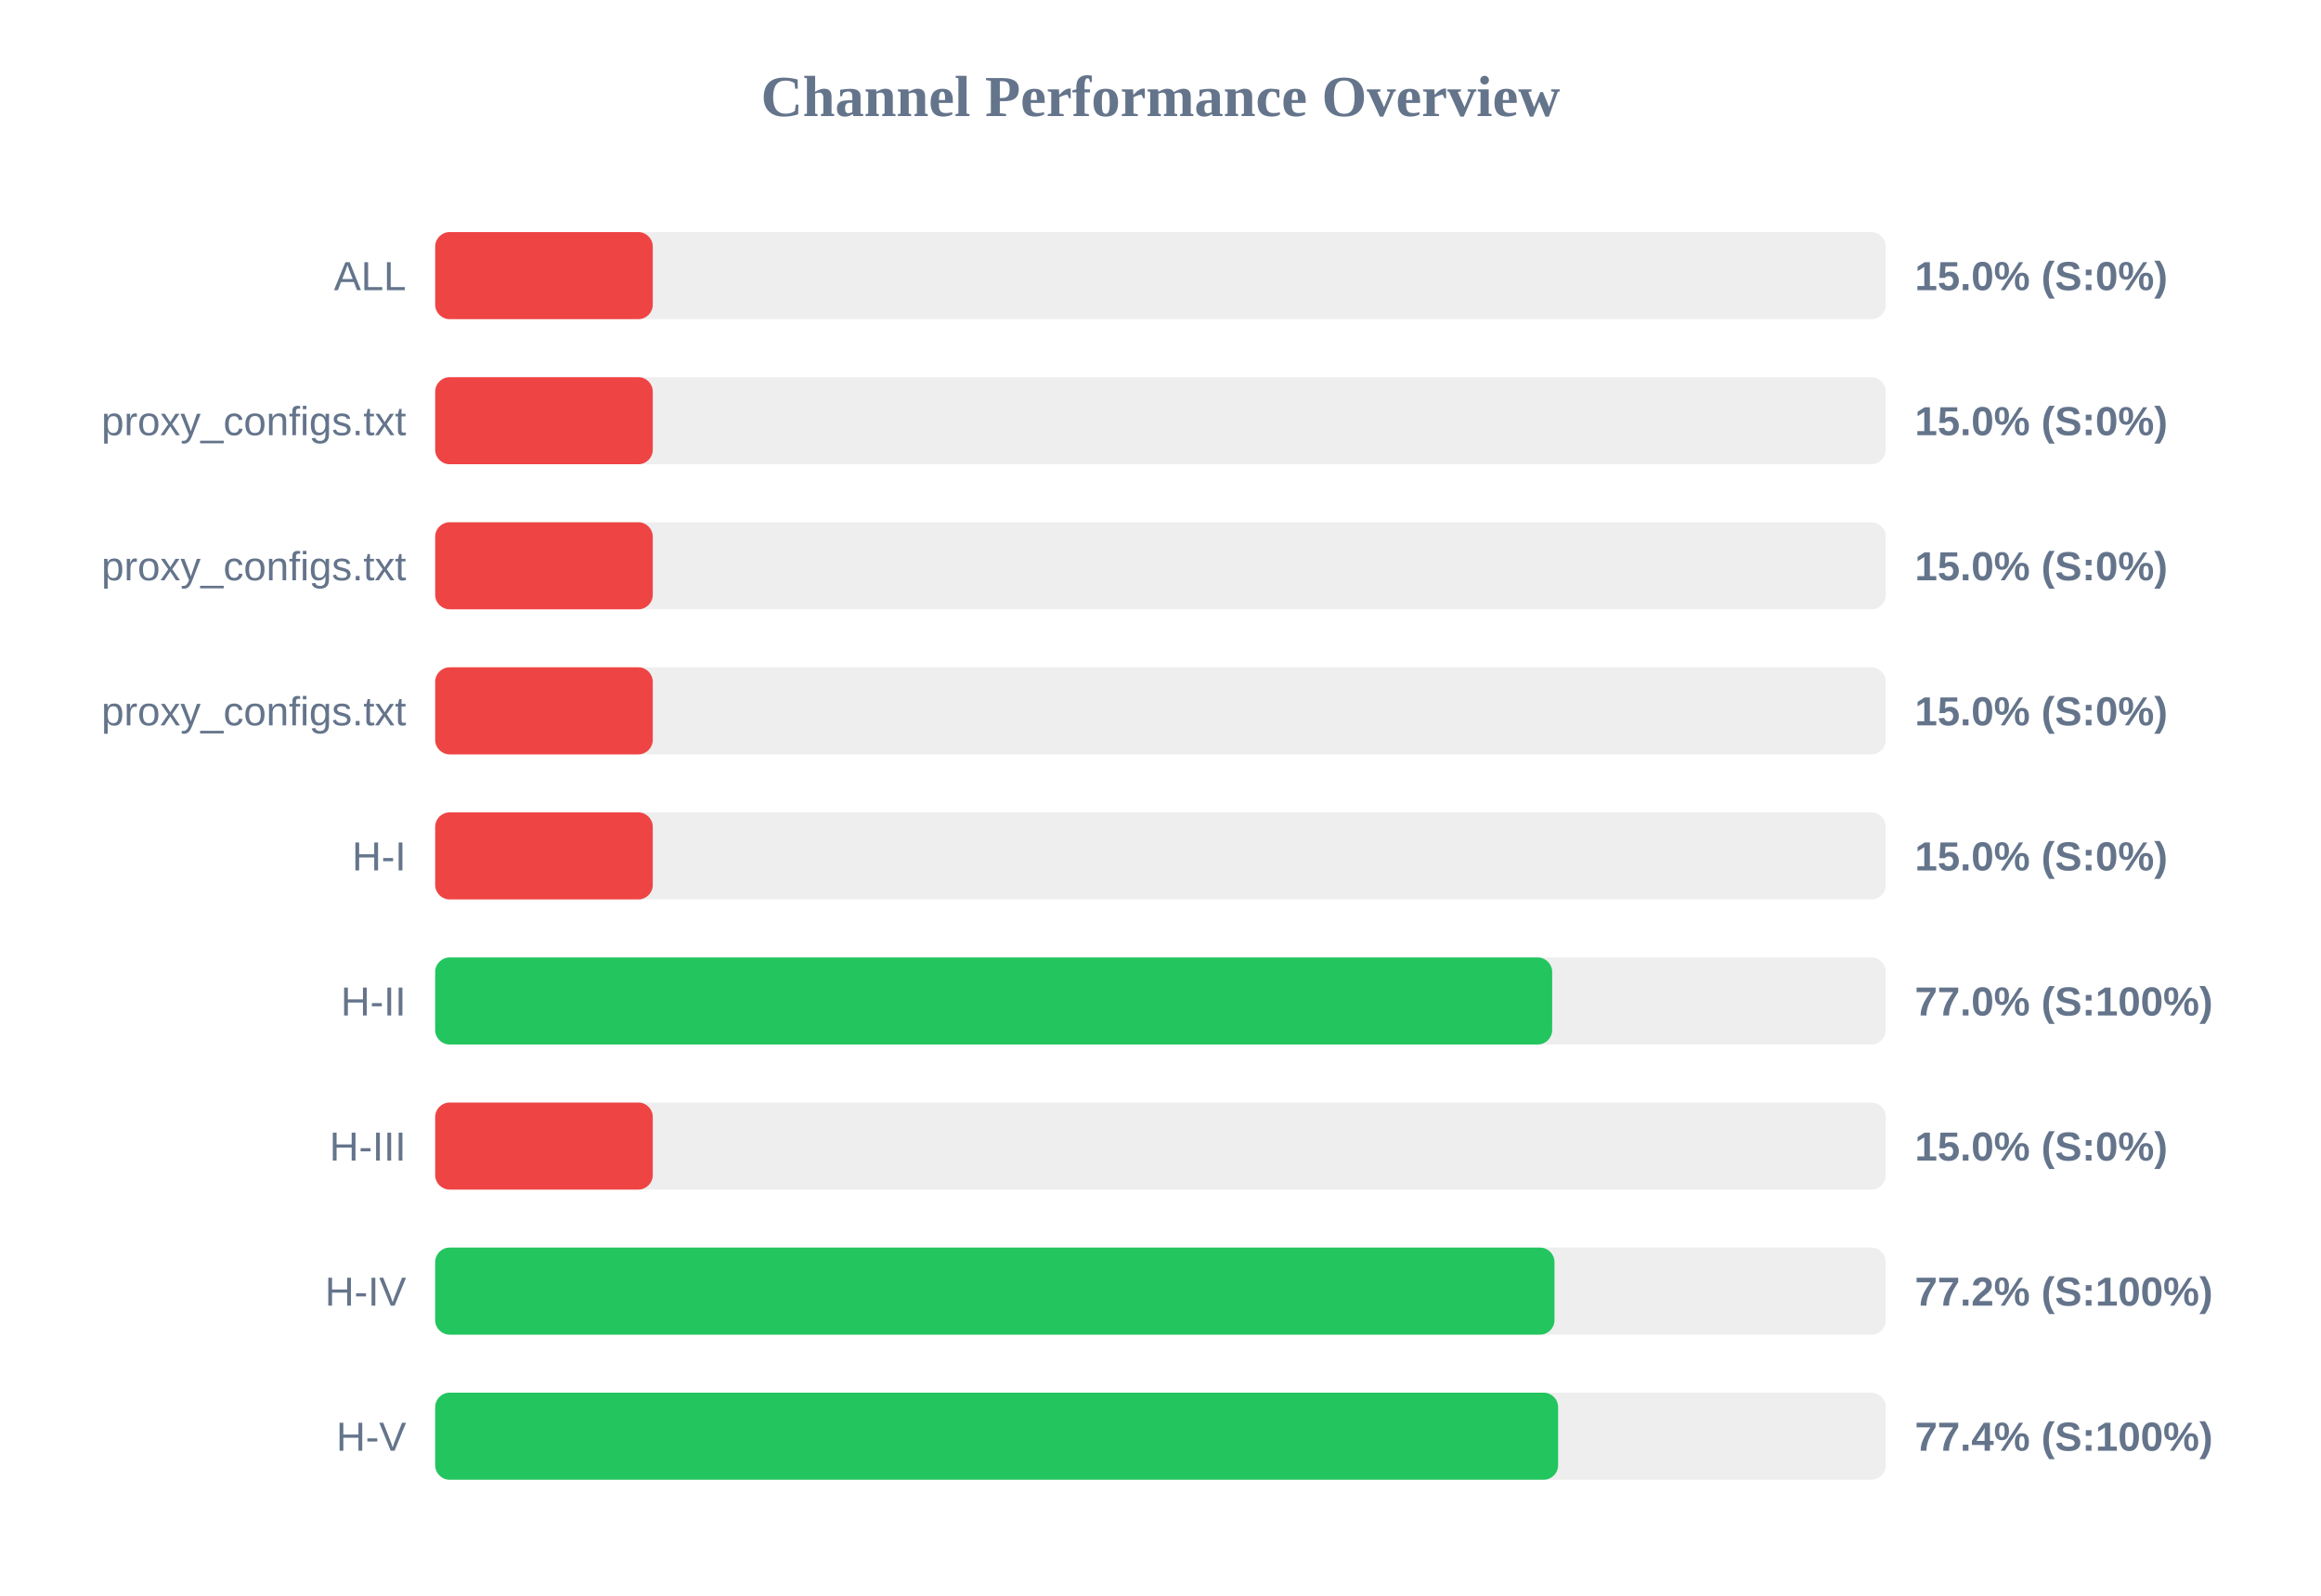
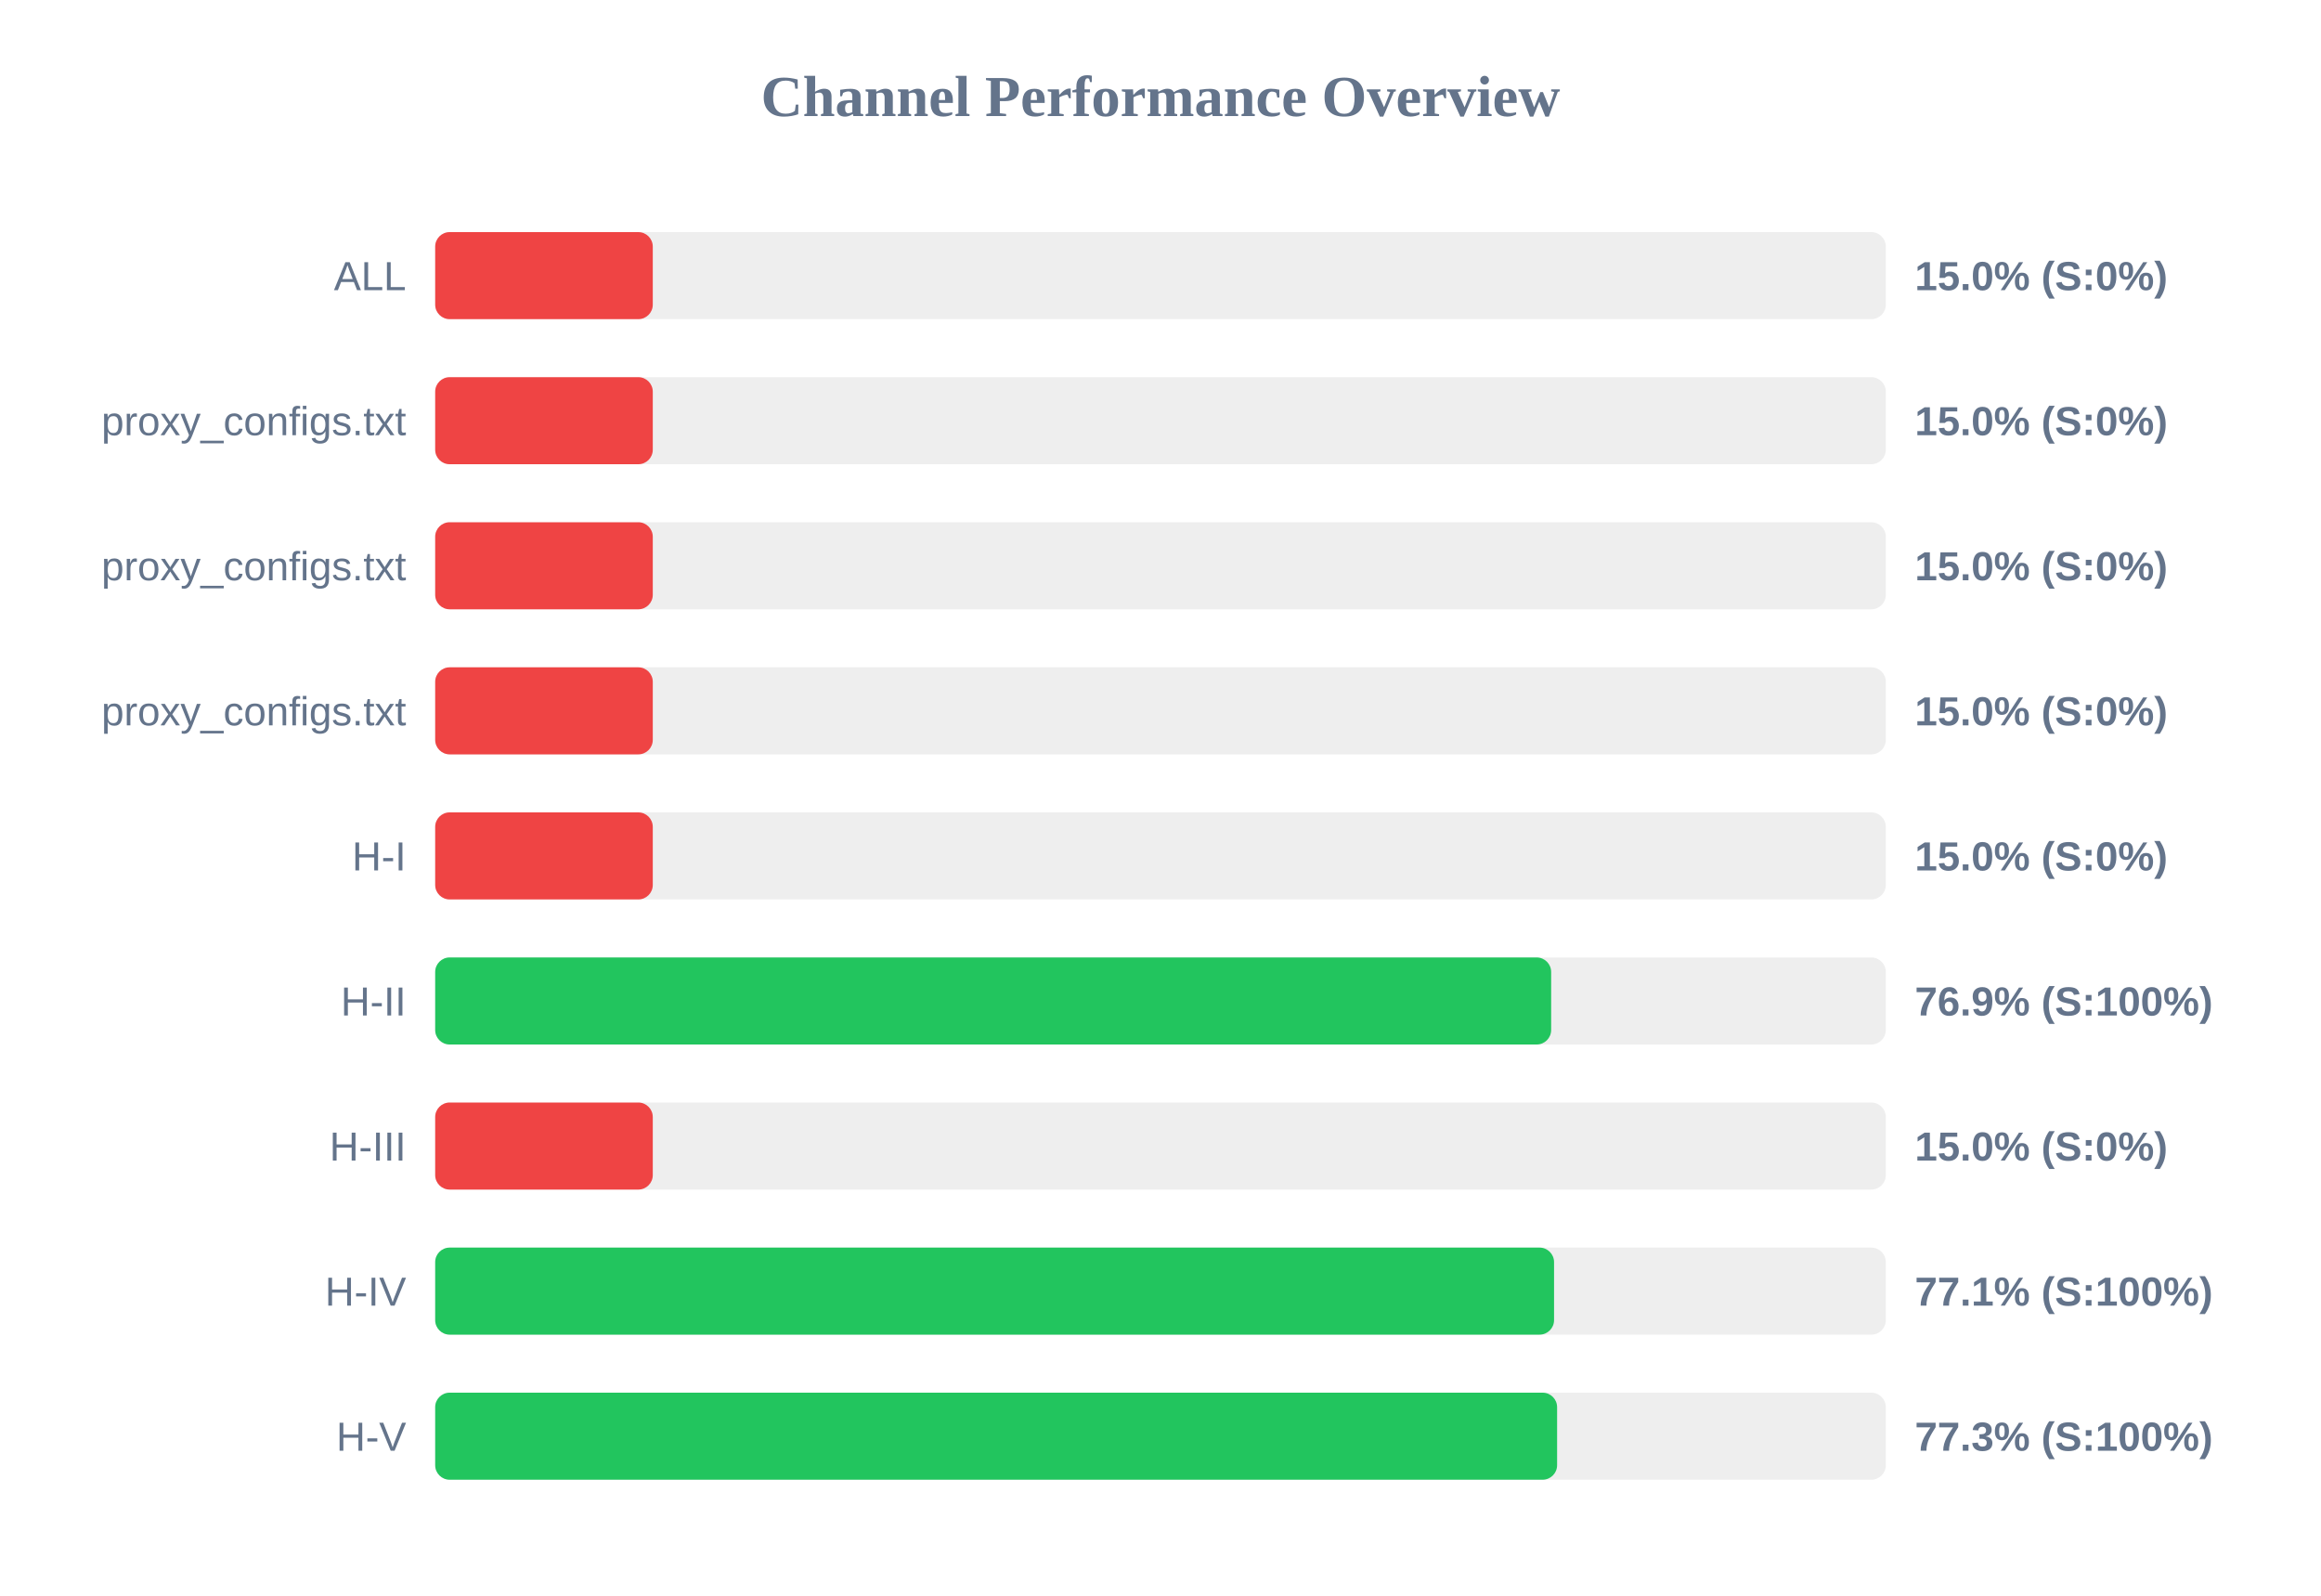
<svg xmlns="http://www.w3.org/2000/svg" width="800" height="550" version="1.1">
  <style>
        .row { font: 14px Arial; fill: #64748b; }
        .score { font: bold 14px Arial; fill: #64748b; }
    </style>
  <text x="400" y="40" text-anchor="middle" font-size="20px" font-weight="bold" fill="#64748b">Channel Performance Overview</text>
  <rect x="150" y="80" width="500" height="30" fill="#eee" rx="5" />
  <rect x="150" y="80" width="75.0" height="30" fill="#ef4444" rx="5" />
  <text x="140" y="100" text-anchor="end" class="row">ALL</text>
  <text x="660" y="100" text-anchor="start" class="score">15.0% (S:0%)</text>
  <rect x="150" y="130" width="500" height="30" fill="#eee" rx="5" />
  <rect x="150" y="130" width="75.0" height="30" fill="#ef4444" rx="5" />
  <text x="140" y="150" text-anchor="end" class="row">proxy_configs.txt</text>
  <text x="660" y="150" text-anchor="start" class="score">15.0% (S:0%)</text>
  <rect x="150" y="180" width="500" height="30" fill="#eee" rx="5" />
  <rect x="150" y="180" width="75.0" height="30" fill="#ef4444" rx="5" />
  <text x="140" y="200" text-anchor="end" class="row">proxy_configs.txt</text>
  <text x="660" y="200" text-anchor="start" class="score">15.0% (S:0%)</text>
  <rect x="150" y="230" width="500" height="30" fill="#eee" rx="5" />
  <rect x="150" y="230" width="75.0" height="30" fill="#ef4444" rx="5" />
  <text x="140" y="250" text-anchor="end" class="row">proxy_configs.txt</text>
  <text x="660" y="250" text-anchor="start" class="score">15.0% (S:0%)</text>
  <rect x="150" y="280" width="500" height="30" fill="#eee" rx="5" />
  <rect x="150" y="280" width="75.0" height="30" fill="#ef4444" rx="5" />
  <text x="140" y="300" text-anchor="end" class="row">H-I</text>
  <text x="660" y="300" text-anchor="start" class="score">15.0% (S:0%)</text>
  <rect x="150" y="330" width="500" height="30" fill="#eee" rx="5" />
-   <rect x="150" y="330" width="385.0" height="30" fill="#22c55e" rx="5" />
+   <rect x="150" y="330" width="384.65" height="30" fill="#22c55e" rx="5" />
  <text x="140" y="350" text-anchor="end" class="row">H-II</text>
-   <text x="660" y="350" text-anchor="start" class="score">77.0% (S:100%)</text>
+   <text x="660" y="350" text-anchor="start" class="score">76.9% (S:100%)</text>
  <rect x="150" y="380" width="500" height="30" fill="#eee" rx="5" />
  <rect x="150" y="380" width="75.0" height="30" fill="#ef4444" rx="5" />
  <text x="140" y="400" text-anchor="end" class="row">H-III</text>
  <text x="660" y="400" text-anchor="start" class="score">15.0% (S:0%)</text>
  <rect x="150" y="430" width="500" height="30" fill="#eee" rx="5" />
-   <rect x="150" y="430" width="385.8" height="30" fill="#22c55e" rx="5" />
+   <rect x="150" y="430" width="385.65" height="30" fill="#22c55e" rx="5" />
  <text x="140" y="450" text-anchor="end" class="row">H-IV</text>
-   <text x="660" y="450" text-anchor="start" class="score">77.2% (S:100%)</text>
+   <text x="660" y="450" text-anchor="start" class="score">77.1% (S:100%)</text>
  <rect x="150" y="480" width="500" height="30" fill="#eee" rx="5" />
-   <rect x="150" y="480" width="387.05" height="30" fill="#22c55e" rx="5" />
+   <rect x="150" y="480" width="386.7" height="30" fill="#22c55e" rx="5" />
  <text x="140" y="500" text-anchor="end" class="row">H-V</text>
-   <text x="660" y="500" text-anchor="start" class="score">77.4% (S:100%)</text>
+   <text x="660" y="500" text-anchor="start" class="score">77.3% (S:100%)</text>
</svg>
